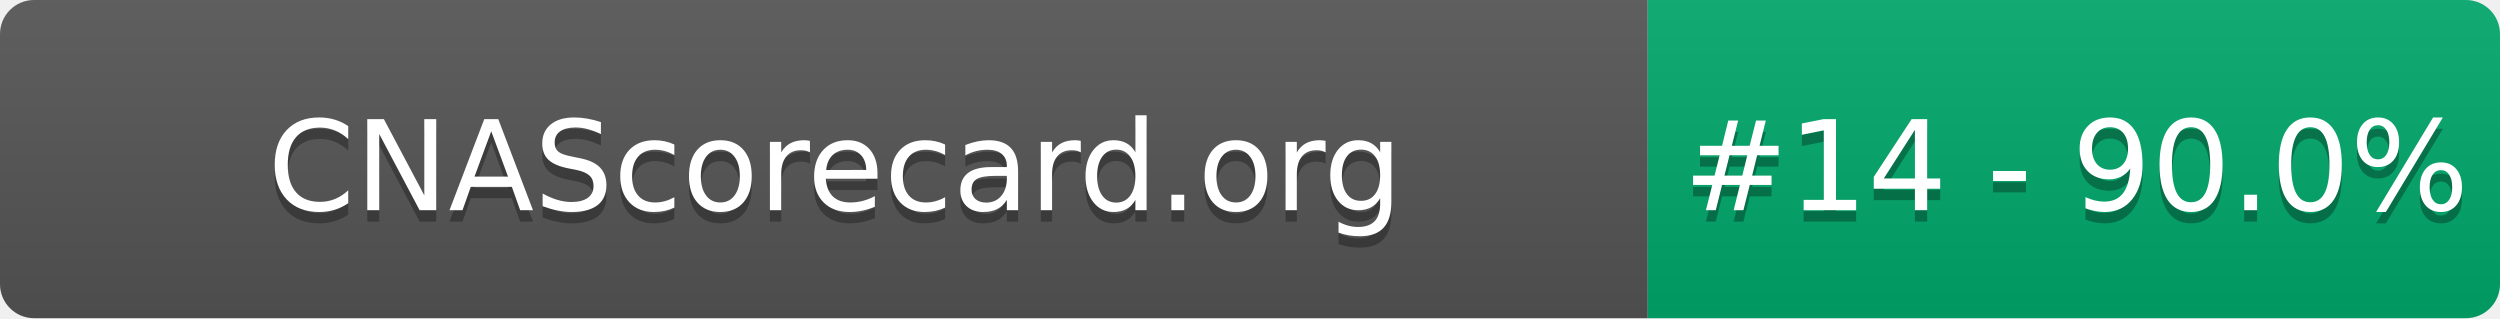
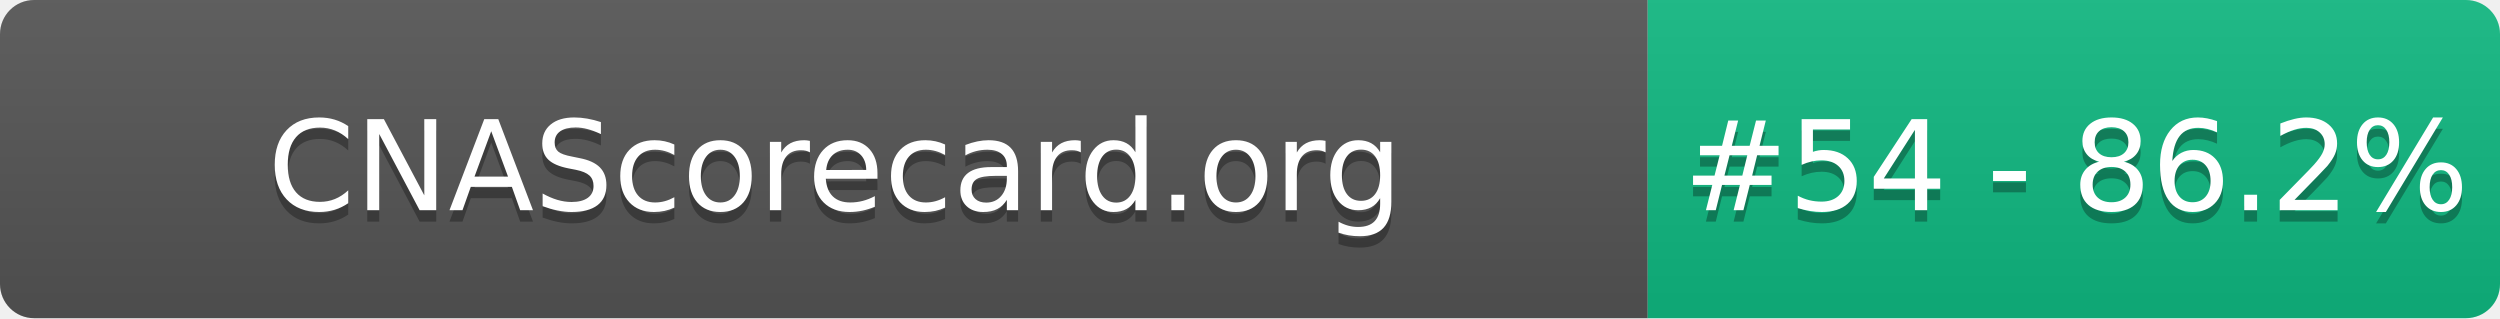
- <svg xmlns="http://www.w3.org/2000/svg" width="220" height="28" role="img" aria-label="CNAScorecard.org: #14 - 90.0%">
+ <svg xmlns="http://www.w3.org/2000/svg" width="220" height="28" role="img" aria-label="CNAScorecard.org: #54 - 86.2%">
  <linearGradient id="s" x2="0" y2="100%">
    <stop offset="0" stop-color="#bbb" stop-opacity=".1" />
    <stop offset="1" stop-opacity=".1" />
  </linearGradient>
  <clipPath id="r">
    <rect width="220" height="28" rx="3" fill="#fff" />
  </clipPath>
  <g clip-path="url(#r)">
    <rect width="145" height="28" fill="#555" />
-     <rect x="145" width="75" height="28" fill="#00A86B" />
+     <rect x="145" width="75" height="28" fill="#10B981" />
    <rect width="220" height="28" fill="url(#s)" />
  </g>
  <g fill="#fff" text-anchor="middle" font-family="Verdana,Geneva,DejaVu Sans,sans-serif" text-rendering="geometricPrecision" font-size="110">
    <text aria-hidden="true" x="735" y="195" fill="#010101" fill-opacity=".3" transform="scale(.1)" textLength="1350">CNAScorecard.org</text>
    <text x="735" y="185" transform="scale(.1)" fill="#fff" textLength="1350">CNAScorecard.org</text>
-     <text aria-hidden="true" x="1827" y="195" fill="#010101" fill-opacity=".3" transform="scale(.1)" textLength="605">#14 - 90.0%</text>
-     <text x="1827" y="185" transform="scale(.1)" fill="#fff" textLength="605">#14 - 90.0%</text>
+     <text aria-hidden="true" x="1827" y="195" fill="#010101" fill-opacity=".3" transform="scale(.1)" textLength="605">#54 - 86.2%</text>
+     <text x="1827" y="185" transform="scale(.1)" fill="#fff" textLength="605">#54 - 86.2%</text>
  </g>
</svg>
